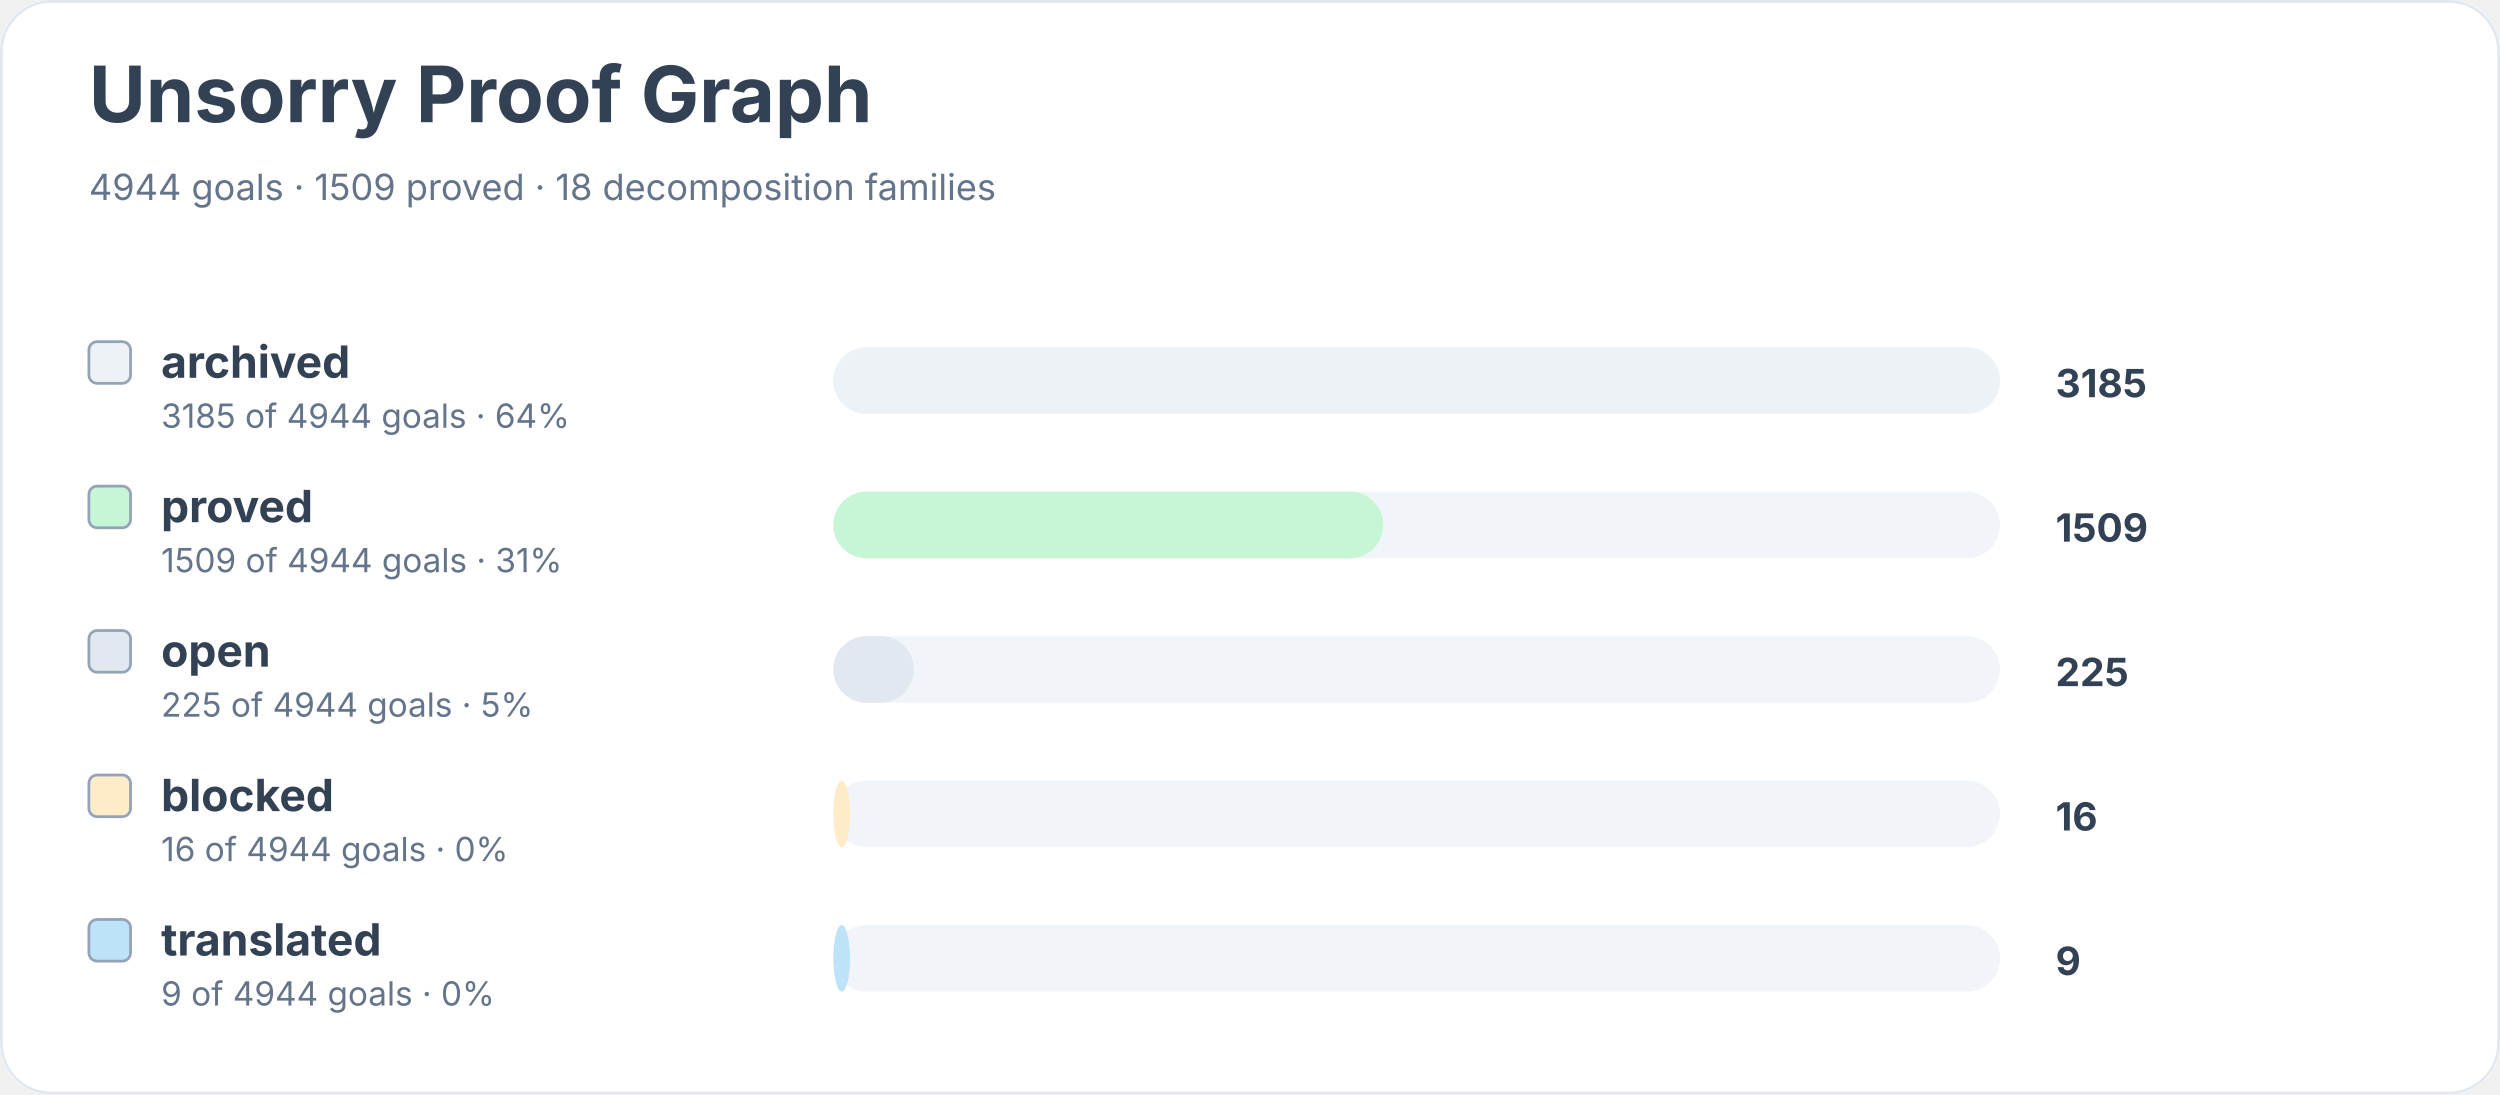
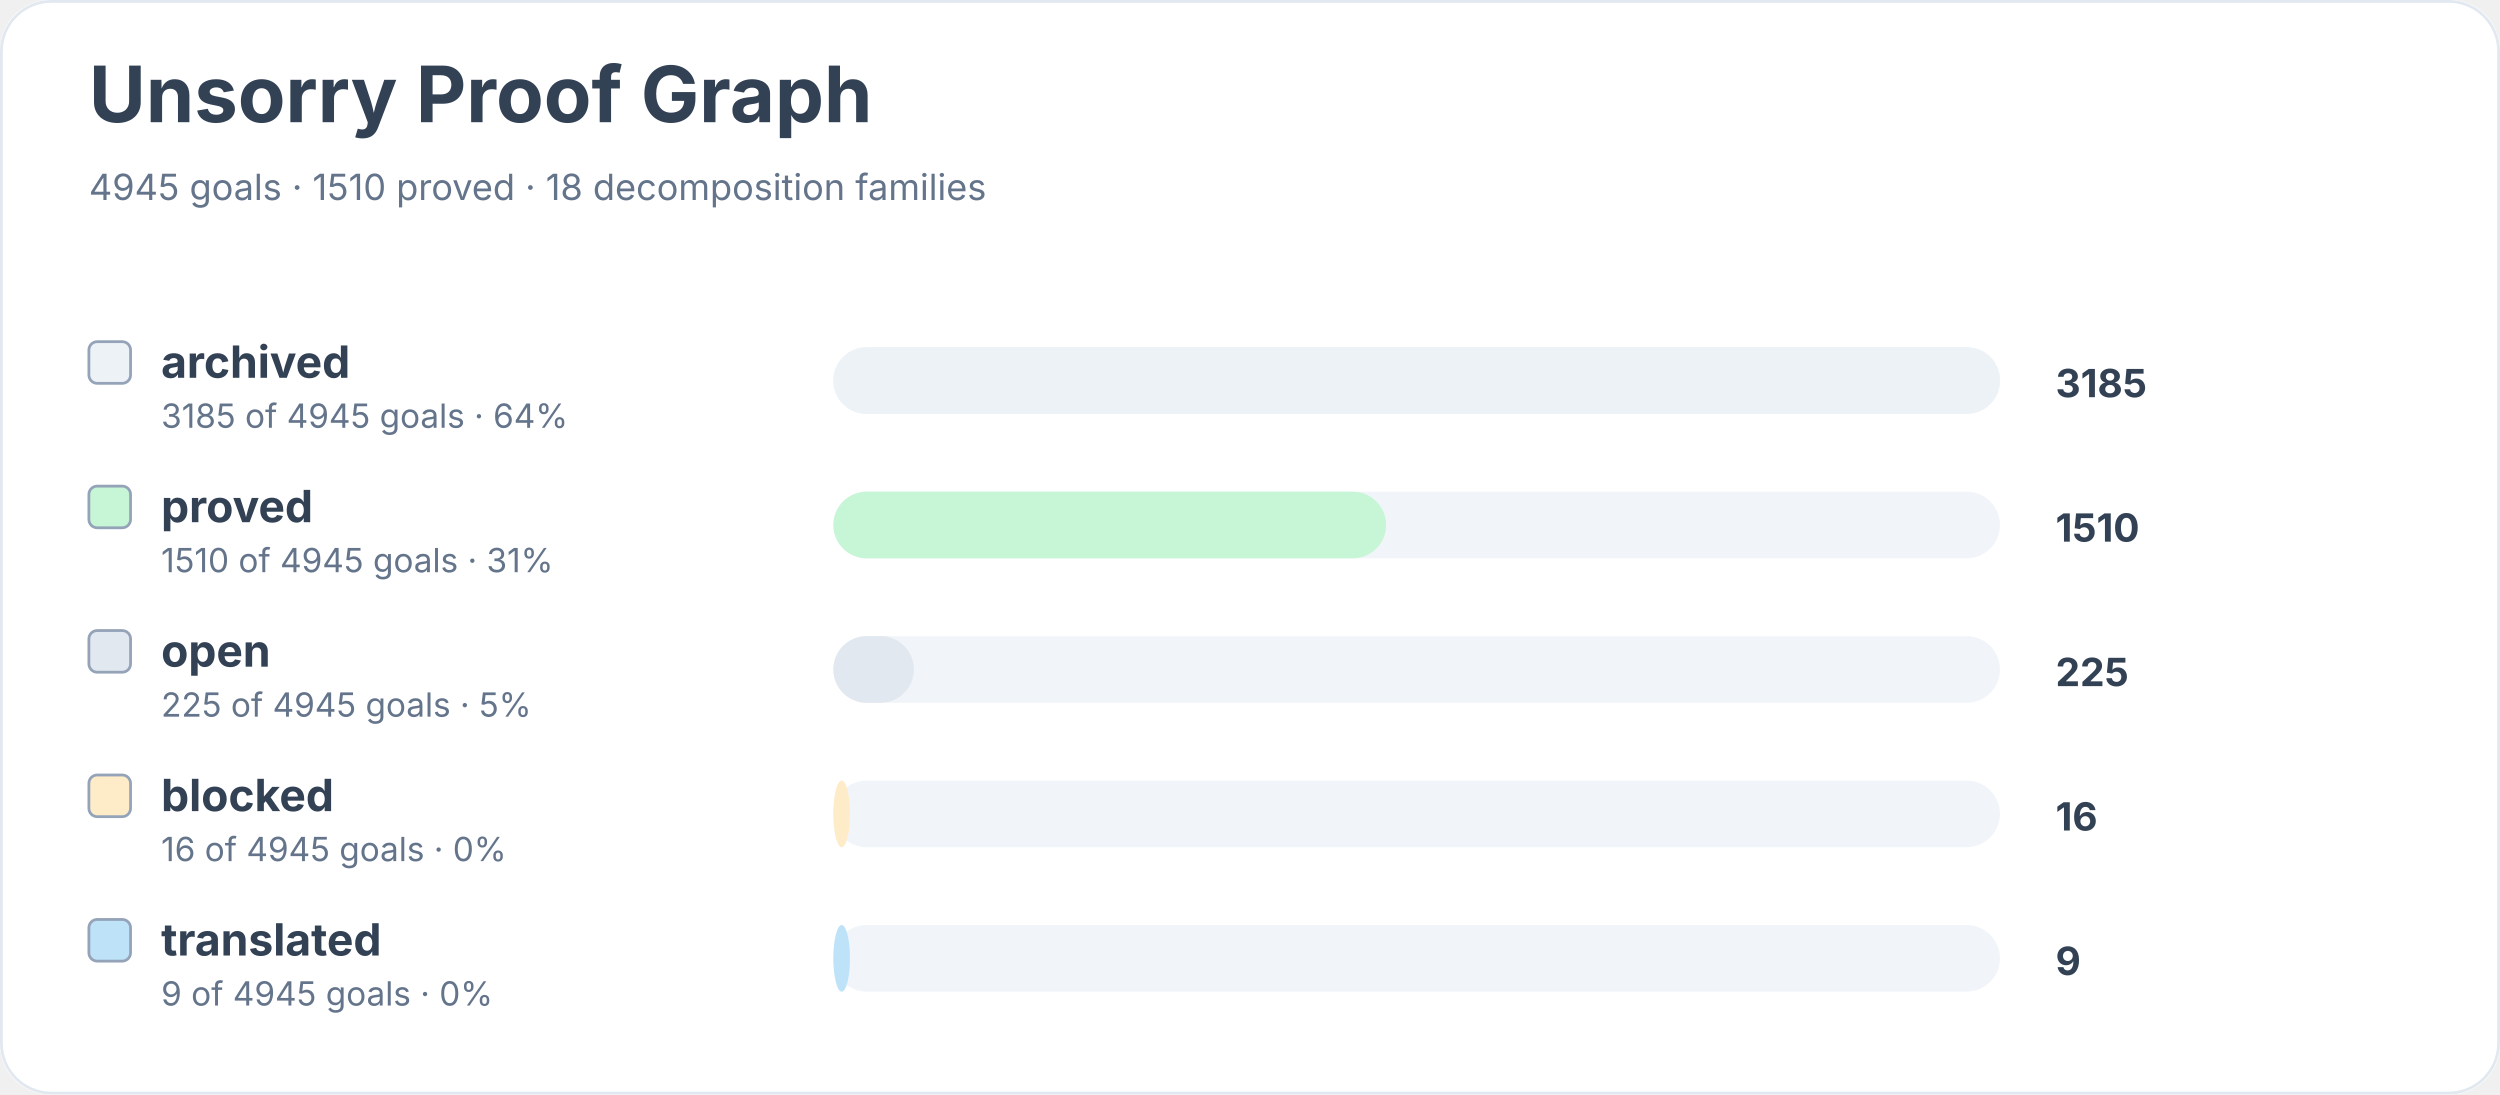
<svg xmlns="http://www.w3.org/2000/svg" width="900" height="394" viewBox="0 0 900 394" role="img" aria-labelledby="title desc">
  <rect width="900" height="100%" rx="18" fill="#ffffff" />
  <rect x="0.5" y="0.5" width="899" height="393" rx="18" fill="none" stroke="#e2e8f0" />
  <text x="32" y="44" font-family="Inter, system-ui, sans-serif" font-size="28" font-weight="700" fill="#334155">Unsorry Proof Graph</text>
-   <text x="32" y="72" font-family="Inter, system-ui, sans-serif" font-size="13" fill="#64748b">4944 goals · 1509 proved · 18 decomposition families</text>
+   <text x="32" y="72" font-family="Inter, system-ui, sans-serif" font-size="13" fill="#64748b">4945 goals · 1510 proved · 18 decomposition families</text>
  <rect x="32" y="123" width="15" height="15" rx="3" fill="#edf2f7" stroke="#94a3b8" />
  <text x="58" y="136" font-family="Inter, system-ui, sans-serif" font-size="16" font-weight="650" fill="#334155">archived</text>
-   <text x="58" y="154" font-family="Inter, system-ui, sans-serif" font-size="12" fill="#64748b">3185 of 4944 goals · 64%</text>
+   <text x="58" y="154" font-family="Inter, system-ui, sans-serif" font-size="12" fill="#64748b">3185 of 4945 goals · 64%</text>
  <rect x="300" y="125" width="420" height="24" rx="12" fill="#f1f5f9" />
  <rect x="300" y="125" width="420" height="24" rx="12" fill="#edf2f7" />
  <text x="740" y="143" font-family="Inter, system-ui, sans-serif" font-size="14" font-weight="700" fill="#334155">3185</text>
  <rect x="32" y="175" width="15" height="15" rx="3" fill="#c6f6d5" stroke="#94a3b8" />
  <text x="58" y="188" font-family="Inter, system-ui, sans-serif" font-size="16" font-weight="650" fill="#334155">proved</text>
-   <text x="58" y="206" font-family="Inter, system-ui, sans-serif" font-size="12" fill="#64748b">1509 of 4944 goals · 31%</text>
+   <text x="58" y="206" font-family="Inter, system-ui, sans-serif" font-size="12" fill="#64748b">1510 of 4945 goals · 31%</text>
  <rect x="300" y="177" width="420" height="24" rx="12" fill="#f1f5f9" />
-   <rect x="300" y="177" width="198" height="24" rx="12" fill="#c6f6d5" />
-   <text x="740" y="195" font-family="Inter, system-ui, sans-serif" font-size="14" font-weight="700" fill="#334155">1509</text>
+   <rect x="300" y="177" width="199" height="24" rx="12" fill="#c6f6d5" />
+   <text x="740" y="195" font-family="Inter, system-ui, sans-serif" font-size="14" font-weight="700" fill="#334155">1510</text>
  <rect x="32" y="227" width="15" height="15" rx="3" fill="#e2e8f0" stroke="#94a3b8" />
  <text x="58" y="240" font-family="Inter, system-ui, sans-serif" font-size="16" font-weight="650" fill="#334155">open</text>
-   <text x="58" y="258" font-family="Inter, system-ui, sans-serif" font-size="12" fill="#64748b">225 of 4944 goals · 5%</text>
+   <text x="58" y="258" font-family="Inter, system-ui, sans-serif" font-size="12" fill="#64748b">225 of 4945 goals · 5%</text>
  <rect x="300" y="229" width="420" height="24" rx="12" fill="#f1f5f9" />
  <rect x="300" y="229" width="29" height="24" rx="12" fill="#e2e8f0" />
  <text x="740" y="247" font-family="Inter, system-ui, sans-serif" font-size="14" font-weight="700" fill="#334155">225</text>
  <rect x="32" y="279" width="15" height="15" rx="3" fill="#feebc8" stroke="#94a3b8" />
  <text x="58" y="292" font-family="Inter, system-ui, sans-serif" font-size="16" font-weight="650" fill="#334155">blocked</text>
-   <text x="58" y="310" font-family="Inter, system-ui, sans-serif" font-size="12" fill="#64748b">16 of 4944 goals · 0%</text>
+   <text x="58" y="310" font-family="Inter, system-ui, sans-serif" font-size="12" fill="#64748b">16 of 4945 goals · 0%</text>
  <rect x="300" y="281" width="420" height="24" rx="12" fill="#f1f5f9" />
  <rect x="300" y="281" width="6" height="24" rx="12" fill="#feebc8" />
  <text x="740" y="299" font-family="Inter, system-ui, sans-serif" font-size="14" font-weight="700" fill="#334155">16</text>
  <rect x="32" y="331" width="15" height="15" rx="3" fill="#bee3f8" stroke="#94a3b8" />
  <text x="58" y="344" font-family="Inter, system-ui, sans-serif" font-size="16" font-weight="650" fill="#334155">translated</text>
-   <text x="58" y="362" font-family="Inter, system-ui, sans-serif" font-size="12" fill="#64748b">9 of 4944 goals · 0%</text>
+   <text x="58" y="362" font-family="Inter, system-ui, sans-serif" font-size="12" fill="#64748b">9 of 4945 goals · 0%</text>
  <rect x="300" y="333" width="420" height="24" rx="12" fill="#f1f5f9" />
  <rect x="300" y="333" width="6" height="24" rx="12" fill="#bee3f8" />
  <text x="740" y="351" font-family="Inter, system-ui, sans-serif" font-size="14" font-weight="700" fill="#334155">9</text>
</svg>
